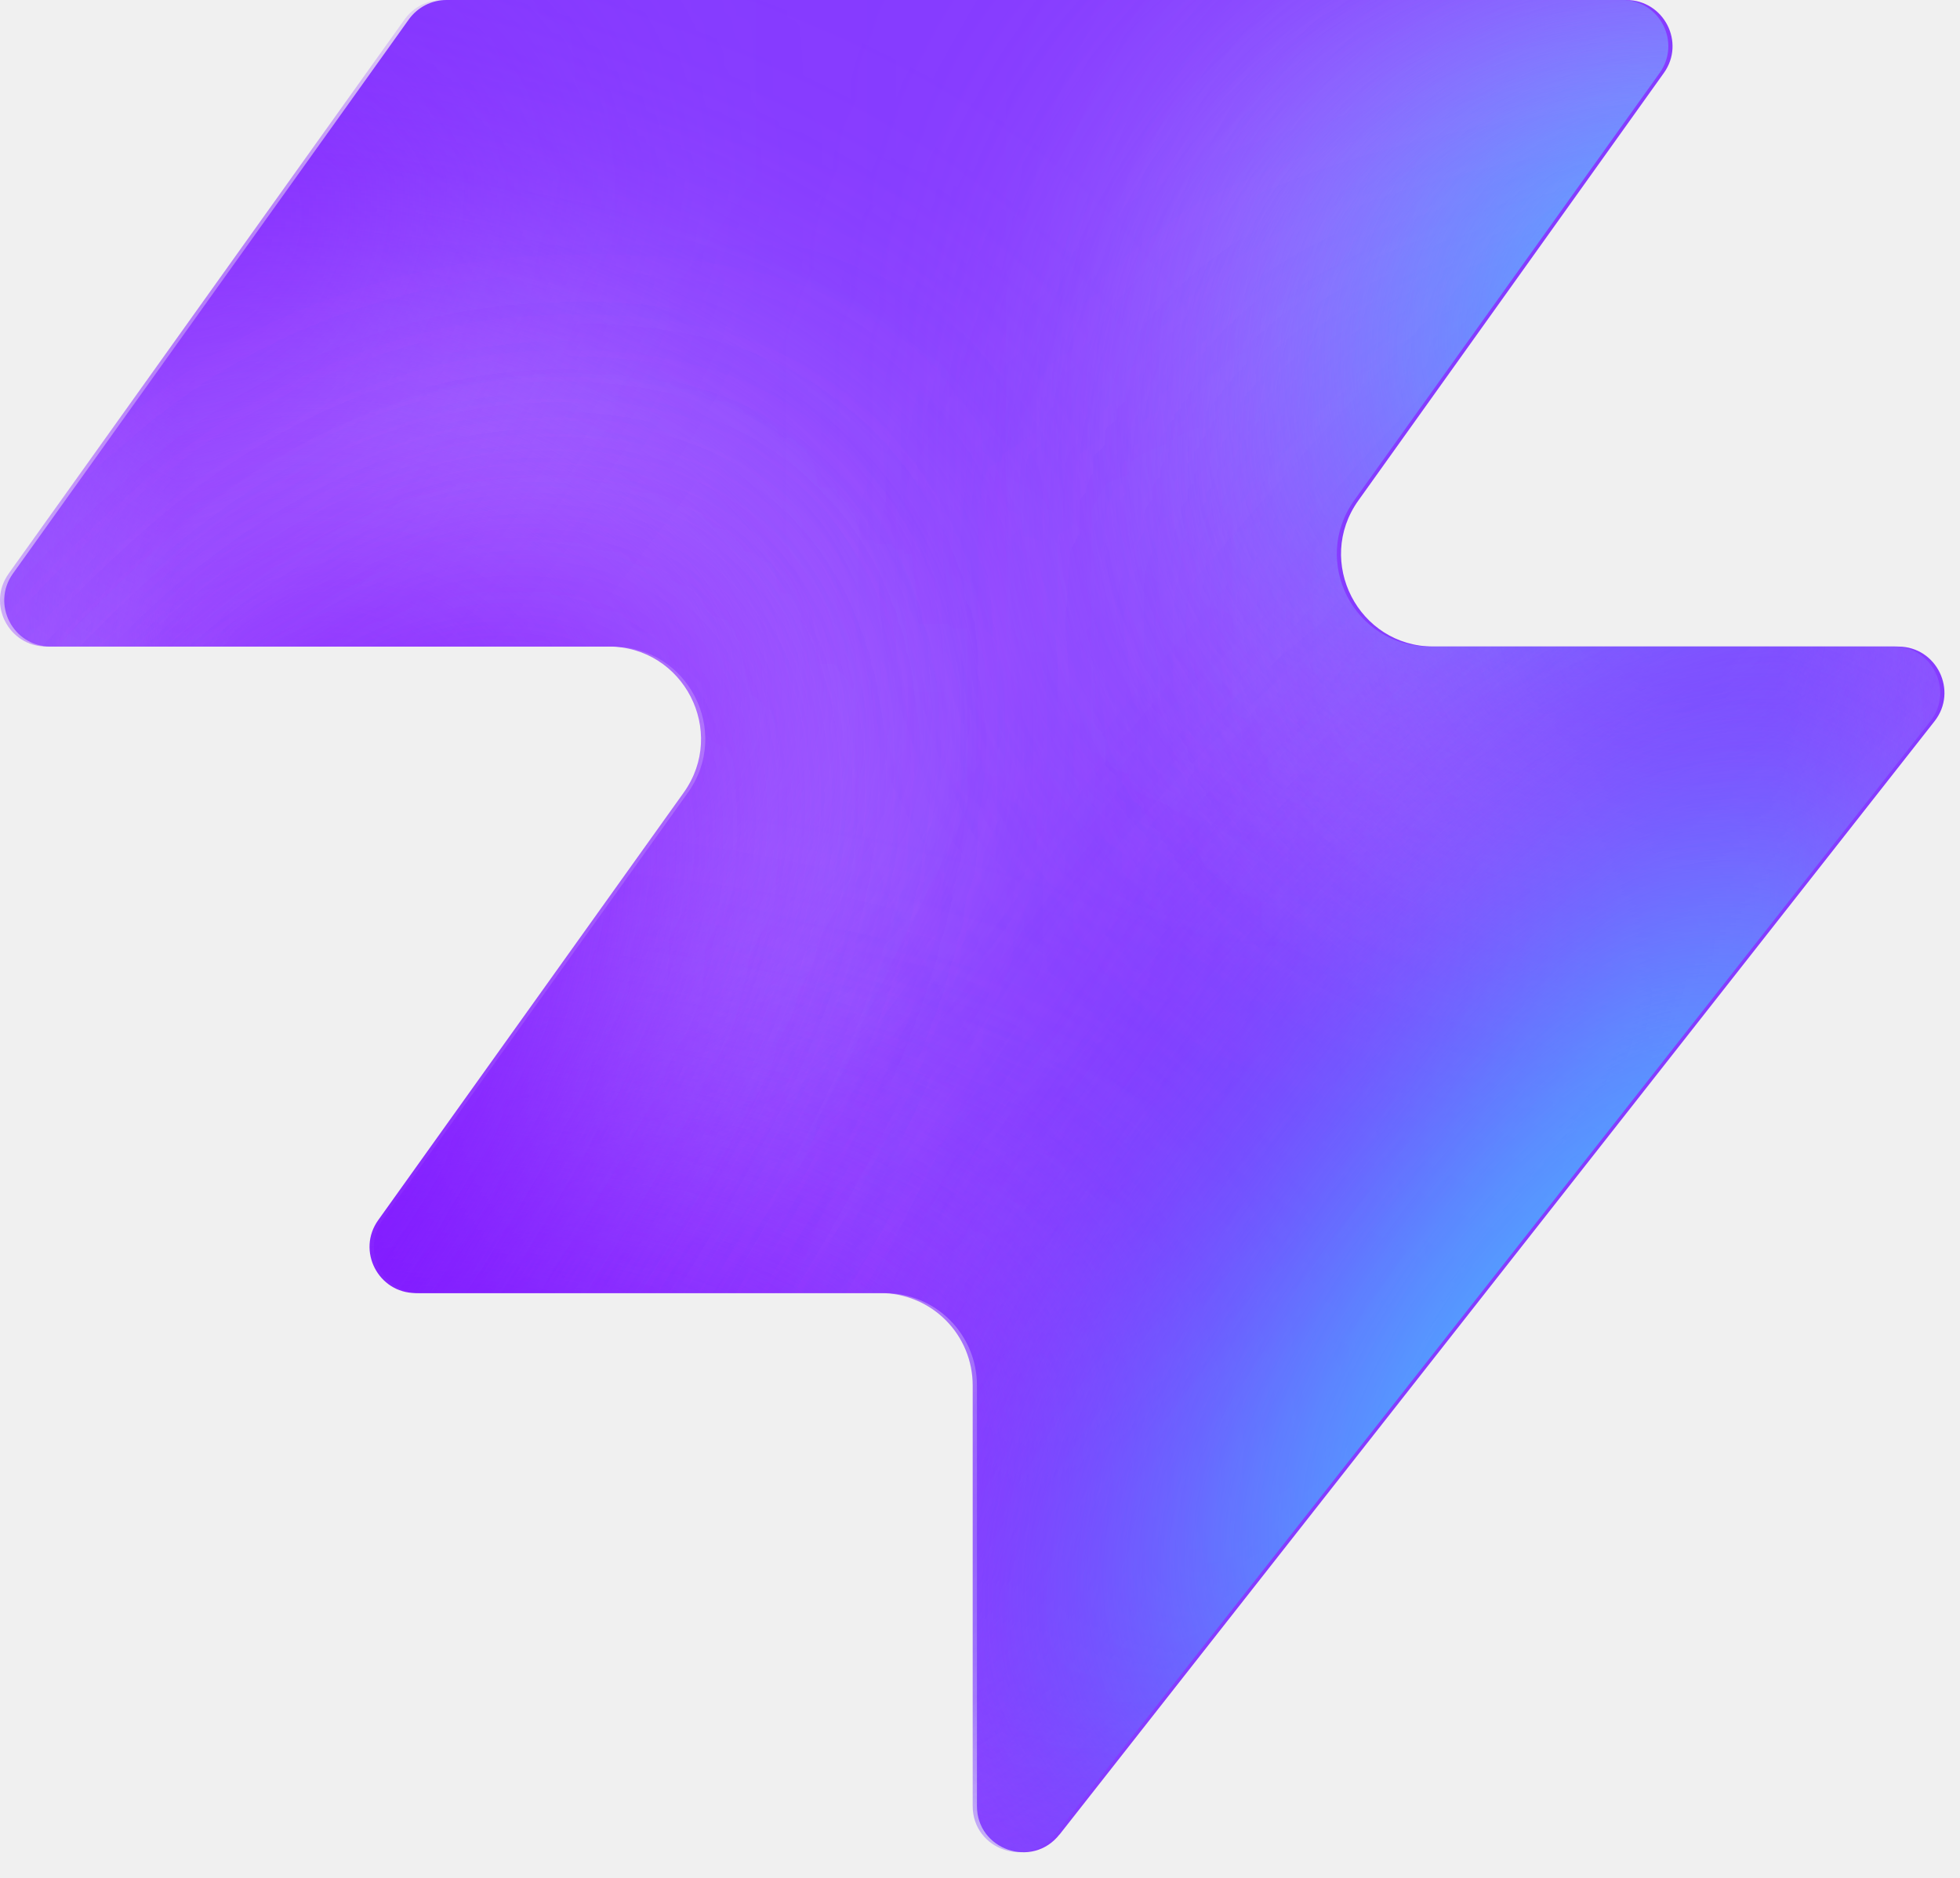
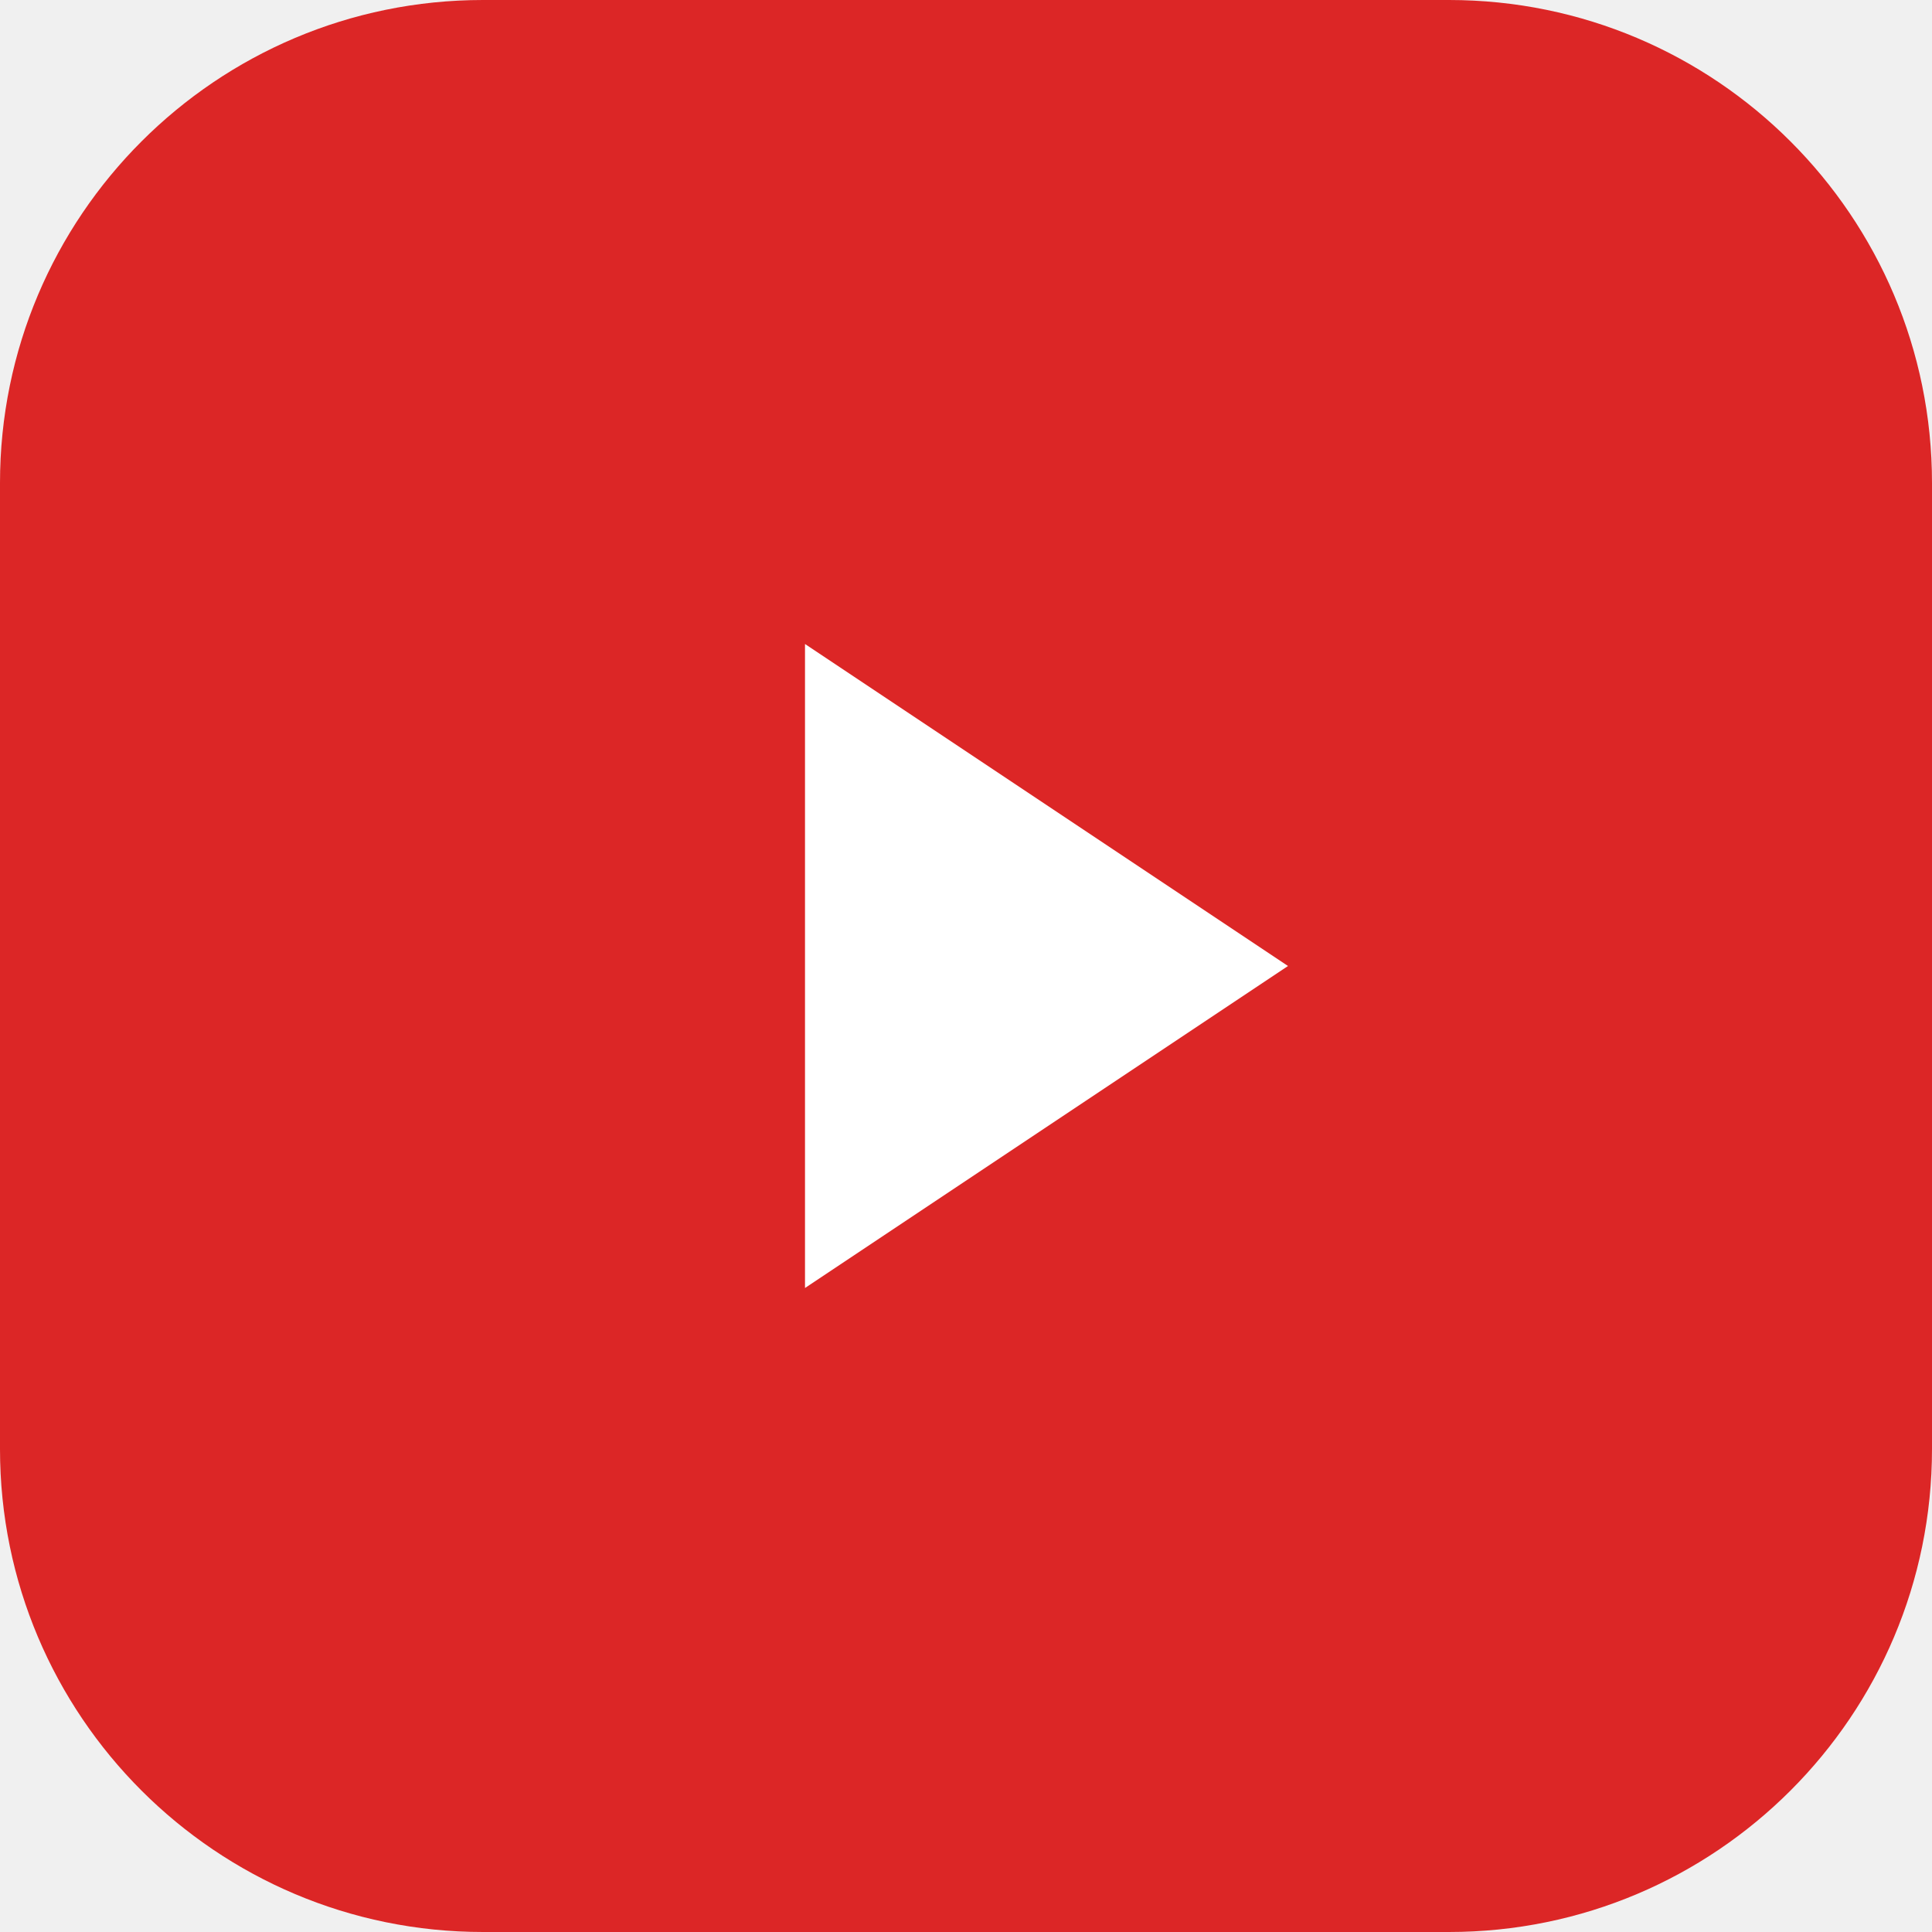
- <svg xmlns="http://www.w3.org/2000/svg" width="48" height="46" fill="none" viewBox="0 0 48 46">
-   <path fill="#863bff" d="M25.946 44.938c-.664.845-2.021.375-2.021-.698V33.937a2.26 2.26 0 0 0-2.262-2.262H10.287c-.92 0-1.456-1.04-.92-1.788l7.48-10.471c1.07-1.497 0-3.578-1.842-3.578H1.237c-.92 0-1.456-1.04-.92-1.788L10.013.474c.214-.297.556-.474.92-.474h28.894c.92 0 1.456 1.04.92 1.788l-7.48 10.471c-1.07 1.498 0 3.579 1.842 3.579h11.377c.943 0 1.473 1.088.89 1.83L25.947 44.94z" style="fill:#863bff;fill:color(display-p3 .525 .23 1);fill-opacity:1" />
-   <mask id="a" width="48" height="46" x="0" y="0" maskUnits="userSpaceOnUse" style="mask-type:alpha">
-     <path fill="#000" d="M25.842 44.938c-.664.844-2.021.375-2.021-.698V33.937a2.26 2.26 0 0 0-2.262-2.262H10.183c-.92 0-1.456-1.04-.92-1.788l7.48-10.471c1.07-1.498 0-3.579-1.842-3.579H1.133c-.92 0-1.456-1.04-.92-1.787L9.91.473c.214-.297.556-.474.92-.474h28.894c.92 0 1.456 1.04.92 1.788l-7.48 10.471c-1.07 1.498 0 3.578 1.842 3.578h11.377c.943 0 1.473 1.088.89 1.832L25.843 44.94z" style="fill:#000;fill-opacity:1" />
-   </mask>
-   <g mask="url(#a)">
-     <g filter="url(#b)">
-       <ellipse cx="5.508" cy="14.704" fill="#ede6ff" rx="5.508" ry="14.704" style="fill:#ede6ff;fill:color(display-p3 .927 .903 1);fill-opacity:1" transform="matrix(.00324 1 1 -.00324 -4.47 31.516)" />
-     </g>
-     <g filter="url(#c)">
-       <ellipse cx="10.399" cy="29.851" fill="#ede6ff" rx="10.399" ry="29.851" style="fill:#ede6ff;fill:color(display-p3 .927 .903 1);fill-opacity:1" transform="matrix(.00324 1 1 -.00324 -39.328 7.883)" />
-     </g>
-     <g filter="url(#d)">
-       <ellipse cx="5.508" cy="30.487" fill="#7e14ff" rx="5.508" ry="30.487" style="fill:#7e14ff;fill:color(display-p3 .492 .077 1);fill-opacity:1" transform="rotate(89.814 -25.913 -14.639)scale(1 -1)" />
-     </g>
-     <g filter="url(#e)">
-       <ellipse cx="5.508" cy="30.599" fill="#7e14ff" rx="5.508" ry="30.599" style="fill:#7e14ff;fill:color(display-p3 .492 .077 1);fill-opacity:1" transform="rotate(89.814 -32.644 -3.334)scale(1 -1)" />
-     </g>
-     <g filter="url(#f)">
-       <ellipse cx="5.508" cy="30.599" fill="#7e14ff" rx="5.508" ry="30.599" style="fill:#7e14ff;fill:color(display-p3 .492 .077 1);fill-opacity:1" transform="matrix(.00324 1 1 -.00324 -34.34 30.47)" />
-     </g>
-     <g filter="url(#g)">
-       <ellipse cx="14.072" cy="22.078" fill="#ede6ff" rx="14.072" ry="22.078" style="fill:#ede6ff;fill:color(display-p3 .927 .903 1);fill-opacity:1" transform="rotate(93.35 24.506 48.493)scale(-1 1)" />
-     </g>
-     <g filter="url(#h)">
-       <ellipse cx="3.47" cy="21.501" fill="#7e14ff" rx="3.47" ry="21.501" style="fill:#7e14ff;fill:color(display-p3 .492 .077 1);fill-opacity:1" transform="rotate(89.009 28.708 47.59)scale(-1 1)" />
-     </g>
-     <g filter="url(#i)">
-       <ellipse cx="3.47" cy="21.501" fill="#7e14ff" rx="3.47" ry="21.501" style="fill:#7e14ff;fill:color(display-p3 .492 .077 1);fill-opacity:1" transform="rotate(89.009 28.708 47.59)scale(-1 1)" />
-     </g>
-     <g filter="url(#j)">
-       <ellipse cx=".387" cy="8.972" fill="#7e14ff" rx="4.407" ry="29.108" style="fill:#7e14ff;fill:color(display-p3 .492 .077 1);fill-opacity:1" transform="rotate(39.51 .387 8.972)" />
-     </g>
-     <g filter="url(#k)">
-       <ellipse cx="47.523" cy="-6.092" fill="#7e14ff" rx="4.407" ry="29.108" style="fill:#7e14ff;fill:color(display-p3 .492 .077 1);fill-opacity:1" transform="rotate(37.892 47.523 -6.092)" />
-     </g>
-     <g filter="url(#l)">
-       <ellipse cx="41.412" cy="6.333" fill="#47bfff" rx="5.971" ry="9.665" style="fill:#47bfff;fill:color(display-p3 .28 .748 1);fill-opacity:1" transform="rotate(37.892 41.412 6.333)" />
-     </g>
-     <g filter="url(#m)">
-       <ellipse cx="-1.879" cy="38.332" fill="#7e14ff" rx="4.407" ry="29.108" style="fill:#7e14ff;fill:color(display-p3 .492 .077 1);fill-opacity:1" transform="rotate(37.892 -1.88 38.332)" />
-     </g>
-     <g filter="url(#n)">
-       <ellipse cx="-1.879" cy="38.332" fill="#7e14ff" rx="4.407" ry="29.108" style="fill:#7e14ff;fill:color(display-p3 .492 .077 1);fill-opacity:1" transform="rotate(37.892 -1.88 38.332)" />
-     </g>
-     <g filter="url(#o)">
-       <ellipse cx="35.651" cy="29.907" fill="#7e14ff" rx="4.407" ry="29.108" style="fill:#7e14ff;fill:color(display-p3 .492 .077 1);fill-opacity:1" transform="rotate(37.892 35.651 29.907)" />
-     </g>
-     <g filter="url(#p)">
-       <ellipse cx="38.418" cy="32.4" fill="#47bfff" rx="5.971" ry="15.297" style="fill:#47bfff;fill:color(display-p3 .28 .748 1);fill-opacity:1" transform="rotate(37.892 38.418 32.4)" />
-     </g>
-   </g>
-   <defs>
-     <filter id="b" width="60.045" height="41.654" x="-19.77" y="16.149" color-interpolation-filters="sRGB" filterUnits="userSpaceOnUse">
-       <feFlood flood-opacity="0" result="BackgroundImageFix" />
-       <feBlend in="SourceGraphic" in2="BackgroundImageFix" result="shape" />
-       <feGaussianBlur result="effect1_foregroundBlur_2002_17158" stdDeviation="7.659" />
-     </filter>
-     <filter id="c" width="90.34" height="51.437" x="-54.613" y="-7.533" color-interpolation-filters="sRGB" filterUnits="userSpaceOnUse">
-       <feFlood flood-opacity="0" result="BackgroundImageFix" />
-       <feBlend in="SourceGraphic" in2="BackgroundImageFix" result="shape" />
-       <feGaussianBlur result="effect1_foregroundBlur_2002_17158" stdDeviation="7.659" />
-     </filter>
-     <filter id="d" width="79.355" height="29.4" x="-49.64" y="2.03" color-interpolation-filters="sRGB" filterUnits="userSpaceOnUse">
-       <feFlood flood-opacity="0" result="BackgroundImageFix" />
-       <feBlend in="SourceGraphic" in2="BackgroundImageFix" result="shape" />
-       <feGaussianBlur result="effect1_foregroundBlur_2002_17158" stdDeviation="4.596" />
-     </filter>
-     <filter id="e" width="79.579" height="29.4" x="-45.045" y="20.029" color-interpolation-filters="sRGB" filterUnits="userSpaceOnUse">
-       <feFlood flood-opacity="0" result="BackgroundImageFix" />
-       <feBlend in="SourceGraphic" in2="BackgroundImageFix" result="shape" />
-       <feGaussianBlur result="effect1_foregroundBlur_2002_17158" stdDeviation="4.596" />
-     </filter>
-     <filter id="f" width="79.579" height="29.4" x="-43.513" y="21.178" color-interpolation-filters="sRGB" filterUnits="userSpaceOnUse">
-       <feFlood flood-opacity="0" result="BackgroundImageFix" />
-       <feBlend in="SourceGraphic" in2="BackgroundImageFix" result="shape" />
-       <feGaussianBlur result="effect1_foregroundBlur_2002_17158" stdDeviation="4.596" />
-     </filter>
-     <filter id="g" width="74.749" height="58.852" x="15.756" y="-17.901" color-interpolation-filters="sRGB" filterUnits="userSpaceOnUse">
-       <feFlood flood-opacity="0" result="BackgroundImageFix" />
-       <feBlend in="SourceGraphic" in2="BackgroundImageFix" result="shape" />
-       <feGaussianBlur result="effect1_foregroundBlur_2002_17158" stdDeviation="7.659" />
-     </filter>
-     <filter id="h" width="61.377" height="25.362" x="23.548" y="2.284" color-interpolation-filters="sRGB" filterUnits="userSpaceOnUse">
-       <feFlood flood-opacity="0" result="BackgroundImageFix" />
-       <feBlend in="SourceGraphic" in2="BackgroundImageFix" result="shape" />
-       <feGaussianBlur result="effect1_foregroundBlur_2002_17158" stdDeviation="4.596" />
-     </filter>
-     <filter id="i" width="61.377" height="25.362" x="23.548" y="2.284" color-interpolation-filters="sRGB" filterUnits="userSpaceOnUse">
-       <feFlood flood-opacity="0" result="BackgroundImageFix" />
-       <feBlend in="SourceGraphic" in2="BackgroundImageFix" result="shape" />
-       <feGaussianBlur result="effect1_foregroundBlur_2002_17158" stdDeviation="4.596" />
-     </filter>
-     <filter id="j" width="56.045" height="63.649" x="-27.636" y="-22.853" color-interpolation-filters="sRGB" filterUnits="userSpaceOnUse">
-       <feFlood flood-opacity="0" result="BackgroundImageFix" />
-       <feBlend in="SourceGraphic" in2="BackgroundImageFix" result="shape" />
-       <feGaussianBlur result="effect1_foregroundBlur_2002_17158" stdDeviation="4.596" />
-     </filter>
-     <filter id="k" width="54.814" height="64.646" x="20.116" y="-38.415" color-interpolation-filters="sRGB" filterUnits="userSpaceOnUse">
-       <feFlood flood-opacity="0" result="BackgroundImageFix" />
-       <feBlend in="SourceGraphic" in2="BackgroundImageFix" result="shape" />
-       <feGaussianBlur result="effect1_foregroundBlur_2002_17158" stdDeviation="4.596" />
-     </filter>
-     <filter id="l" width="33.541" height="35.313" x="24.641" y="-11.323" color-interpolation-filters="sRGB" filterUnits="userSpaceOnUse">
-       <feFlood flood-opacity="0" result="BackgroundImageFix" />
-       <feBlend in="SourceGraphic" in2="BackgroundImageFix" result="shape" />
-       <feGaussianBlur result="effect1_foregroundBlur_2002_17158" stdDeviation="4.596" />
-     </filter>
-     <filter id="m" width="54.814" height="64.646" x="-29.286" y="6.009" color-interpolation-filters="sRGB" filterUnits="userSpaceOnUse">
-       <feFlood flood-opacity="0" result="BackgroundImageFix" />
-       <feBlend in="SourceGraphic" in2="BackgroundImageFix" result="shape" />
-       <feGaussianBlur result="effect1_foregroundBlur_2002_17158" stdDeviation="4.596" />
-     </filter>
-     <filter id="n" width="54.814" height="64.646" x="-29.286" y="6.009" color-interpolation-filters="sRGB" filterUnits="userSpaceOnUse">
-       <feFlood flood-opacity="0" result="BackgroundImageFix" />
-       <feBlend in="SourceGraphic" in2="BackgroundImageFix" result="shape" />
-       <feGaussianBlur result="effect1_foregroundBlur_2002_17158" stdDeviation="4.596" />
-     </filter>
-     <filter id="o" width="54.814" height="64.646" x="8.244" y="-2.416" color-interpolation-filters="sRGB" filterUnits="userSpaceOnUse">
-       <feFlood flood-opacity="0" result="BackgroundImageFix" />
-       <feBlend in="SourceGraphic" in2="BackgroundImageFix" result="shape" />
-       <feGaussianBlur result="effect1_foregroundBlur_2002_17158" stdDeviation="4.596" />
-     </filter>
-     <filter id="p" width="39.409" height="43.623" x="18.713" y="10.588" color-interpolation-filters="sRGB" filterUnits="userSpaceOnUse">
-       <feFlood flood-opacity="0" result="BackgroundImageFix" />
-       <feBlend in="SourceGraphic" in2="BackgroundImageFix" result="shape" />
-       <feGaussianBlur result="effect1_foregroundBlur_2002_17158" stdDeviation="4.596" />
-     </filter>
-   </defs>
+ <svg xmlns="http://www.w3.org/2000/svg" viewBox="0 0 24 24" fill="none">
+   <rect width="24" height="24" rx="6" fill="#DC2626" />
+   <path d="M10 8L16 12L10 16V8Z" fill="white" />
</svg>
